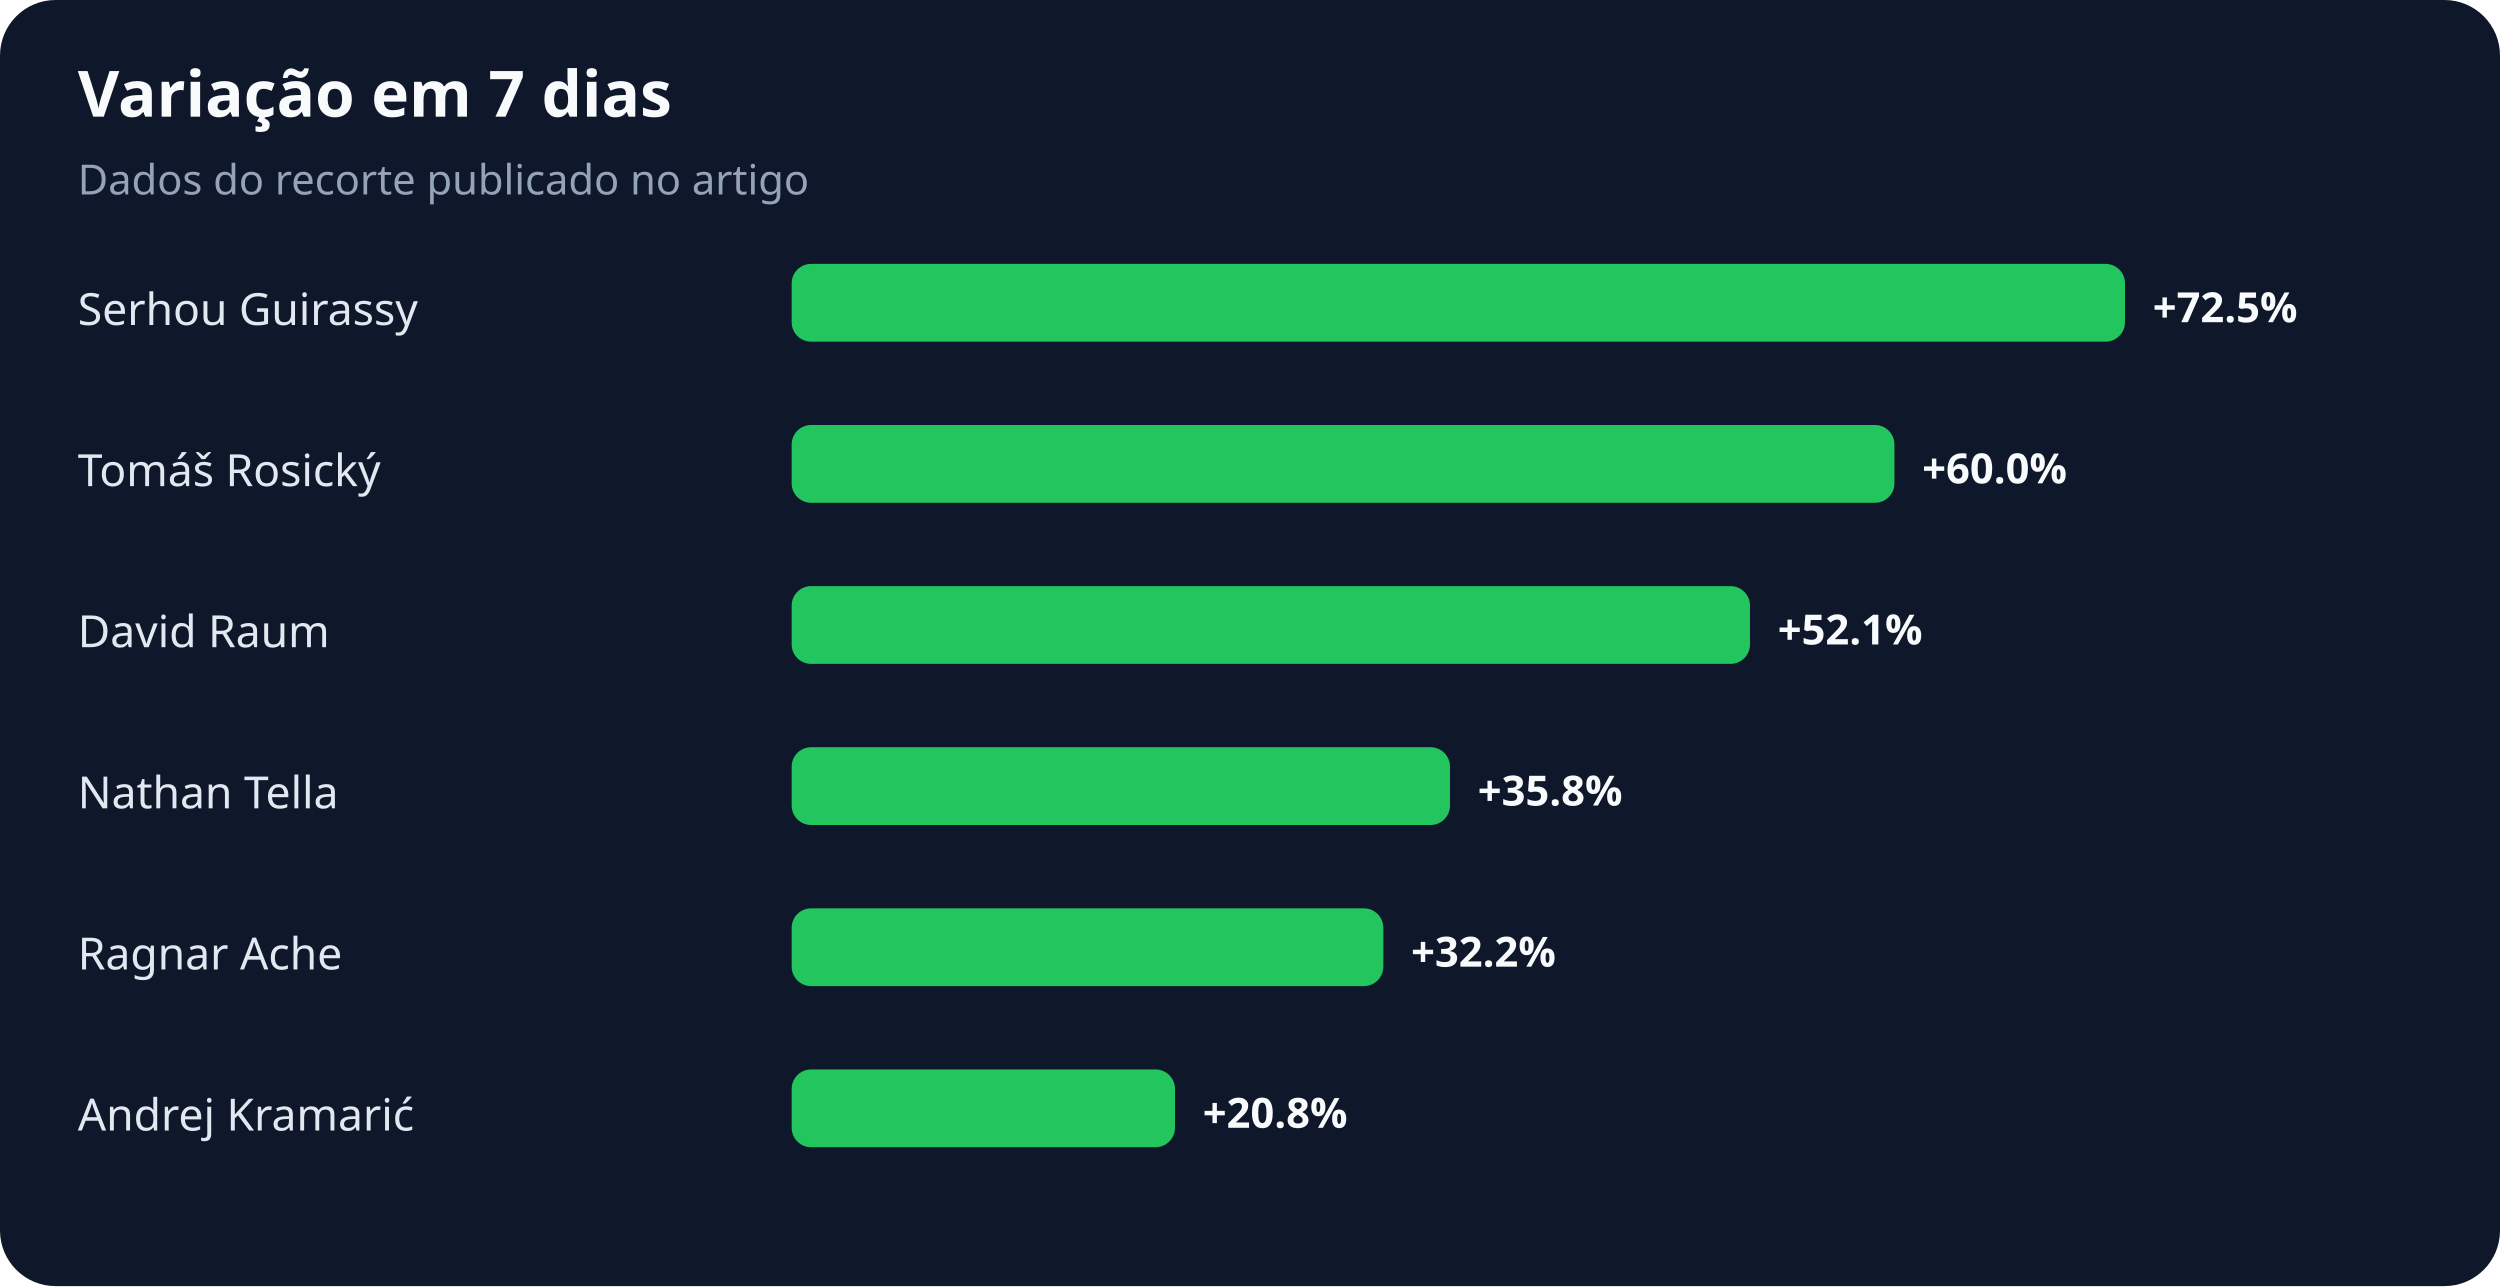
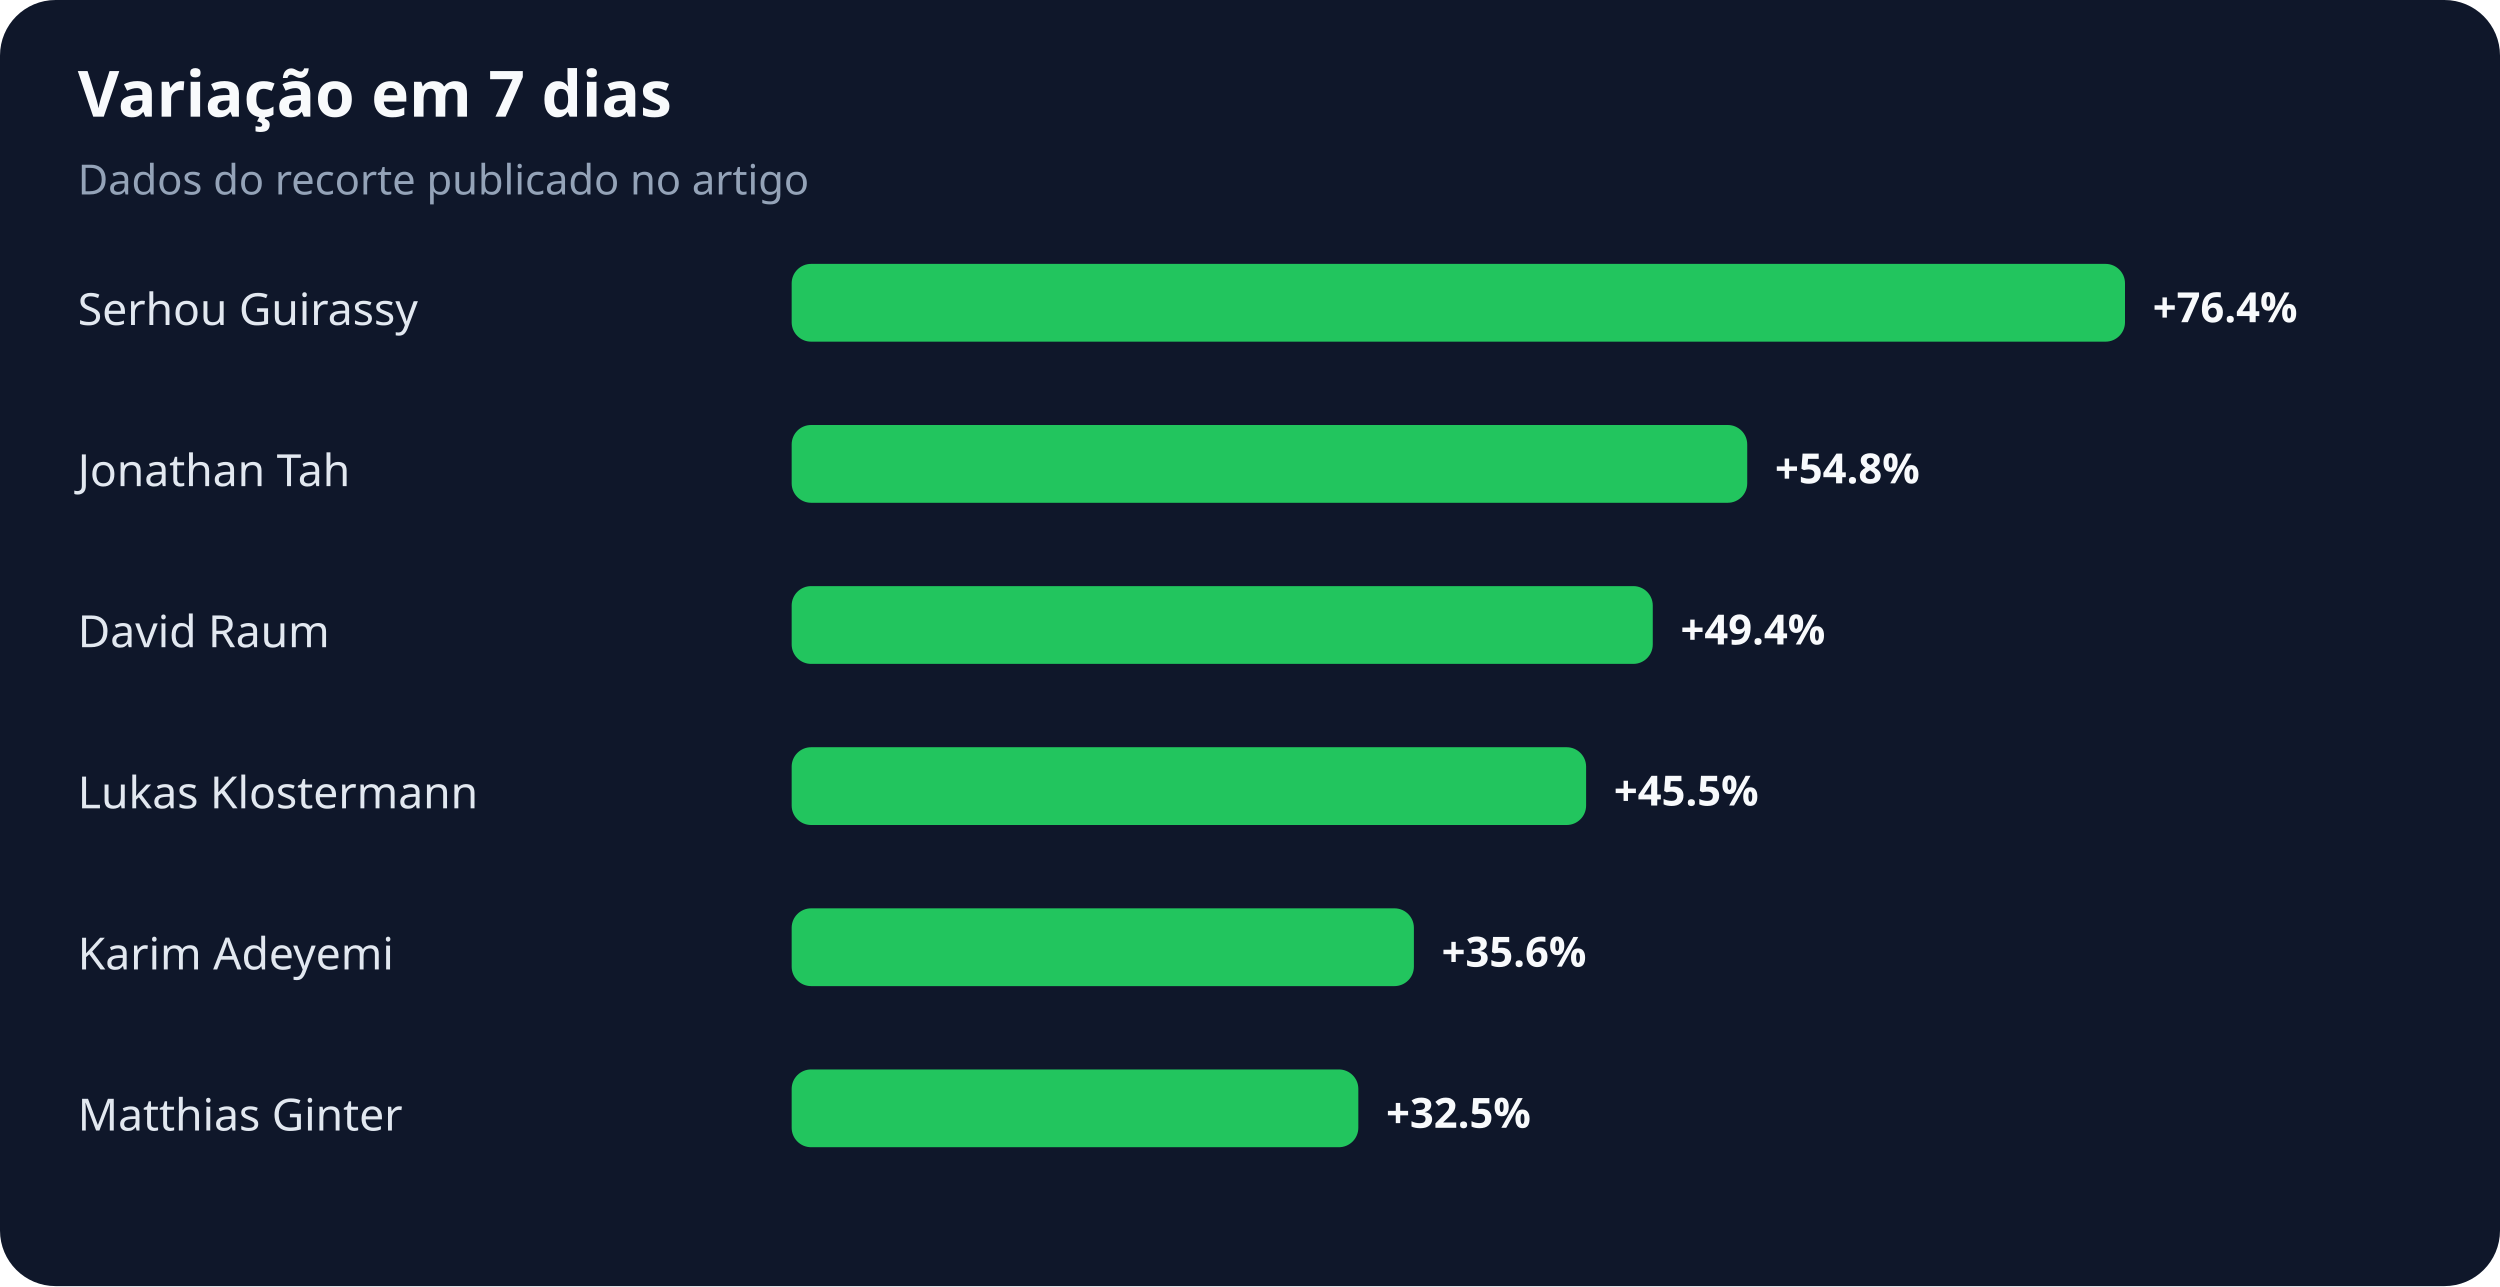
<svg xmlns="http://www.w3.org/2000/svg" width="900" height="463" viewBox="0 0 900 463" role="img" aria-labelledby="title desc">
  <rect width="100%" height="100%" rx="20" fill="#0f172a" />
  <text x="28" y="42" fill="#f8fafc" font-family="system-ui,sans-serif" font-size="23" font-weight="700">Variação em 7 dias</text>
  <text x="28" y="70" fill="#94a3b8" font-family="system-ui,sans-serif" font-size="15">Dados do recorte publicado no artigo</text>
  <text x="28" y="117" fill="#e2e8f0" font-family="system-ui,sans-serif" font-size="16">Serhou Guirassy</text>
  <rect x="285" y="95" width="480" height="28" rx="7" fill="#22c55e" />
-   <text x="775" y="116" fill="#f8fafc" font-family="system-ui,sans-serif" font-size="15" font-weight="700">+72.5%</text>
-   <text x="28" y="175" fill="#e2e8f0" font-family="system-ui,sans-serif" font-size="16">Tomáš Rosický</text>
-   <rect x="285" y="153" width="397" height="28" rx="7" fill="#22c55e" />
-   <text x="692" y="174" fill="#f8fafc" font-family="system-ui,sans-serif" font-size="15" font-weight="700">+60.0%</text>
+   <text x="775" y="116" fill="#f8fafc" font-family="system-ui,sans-serif" font-size="15" font-weight="700">+76.4%</text>
+   <text x="28" y="175" fill="#e2e8f0" font-family="system-ui,sans-serif" font-size="16">Jonathan Tah</text>
+   <rect x="285" y="153" width="344" height="28" rx="7" fill="#22c55e" />
+   <text x="639" y="174" fill="#f8fafc" font-family="system-ui,sans-serif" font-size="15" font-weight="700">+54.8%</text>
  <text x="28" y="233" fill="#e2e8f0" font-family="system-ui,sans-serif" font-size="16">David Raum</text>
-   <rect x="285" y="211" width="345" height="28" rx="7" fill="#22c55e" />
-   <text x="640" y="232" fill="#f8fafc" font-family="system-ui,sans-serif" font-size="15" font-weight="700">+52.1%</text>
-   <text x="28" y="291" fill="#e2e8f0" font-family="system-ui,sans-serif" font-size="16">Nathan Tella</text>
-   <rect x="285" y="269" width="237" height="28" rx="7" fill="#22c55e" />
-   <text x="532" y="290" fill="#f8fafc" font-family="system-ui,sans-serif" font-size="15" font-weight="700">+35.8%</text>
-   <text x="28" y="349" fill="#e2e8f0" font-family="system-ui,sans-serif" font-size="16">Ragnar Ache</text>
-   <rect x="285" y="327" width="213" height="28" rx="7" fill="#22c55e" />
-   <text x="508" y="348" fill="#f8fafc" font-family="system-ui,sans-serif" font-size="15" font-weight="700">+32.2%</text>
-   <text x="28" y="407" fill="#e2e8f0" font-family="system-ui,sans-serif" font-size="16">Andrej Kramarić</text>
-   <rect x="285" y="385" width="138" height="28" rx="7" fill="#22c55e" />
-   <text x="433" y="406" fill="#f8fafc" font-family="system-ui,sans-serif" font-size="15" font-weight="700">+20.8%</text>
+   <rect x="285" y="211" width="310" height="28" rx="7" fill="#22c55e" />
+   <text x="605" y="232" fill="#f8fafc" font-family="system-ui,sans-serif" font-size="15" font-weight="700">+49.4%</text>
+   <text x="28" y="291" fill="#e2e8f0" font-family="system-ui,sans-serif" font-size="16">Lukas Klostermann</text>
+   <rect x="285" y="269" width="286" height="28" rx="7" fill="#22c55e" />
+   <text x="581" y="290" fill="#f8fafc" font-family="system-ui,sans-serif" font-size="15" font-weight="700">+45.5%</text>
+   <text x="28" y="349" fill="#e2e8f0" font-family="system-ui,sans-serif" font-size="16">Karim Adeyemi</text>
+   <rect x="285" y="327" width="224" height="28" rx="7" fill="#22c55e" />
+   <text x="519" y="348" fill="#f8fafc" font-family="system-ui,sans-serif" font-size="15" font-weight="700">+35.6%</text>
+   <text x="28" y="407" fill="#e2e8f0" font-family="system-ui,sans-serif" font-size="16">Matthias Ginter</text>
+   <rect x="285" y="385" width="204" height="28" rx="7" fill="#22c55e" />
+   <text x="499" y="406" fill="#f8fafc" font-family="system-ui,sans-serif" font-size="15" font-weight="700">+32.5%</text>
</svg>
